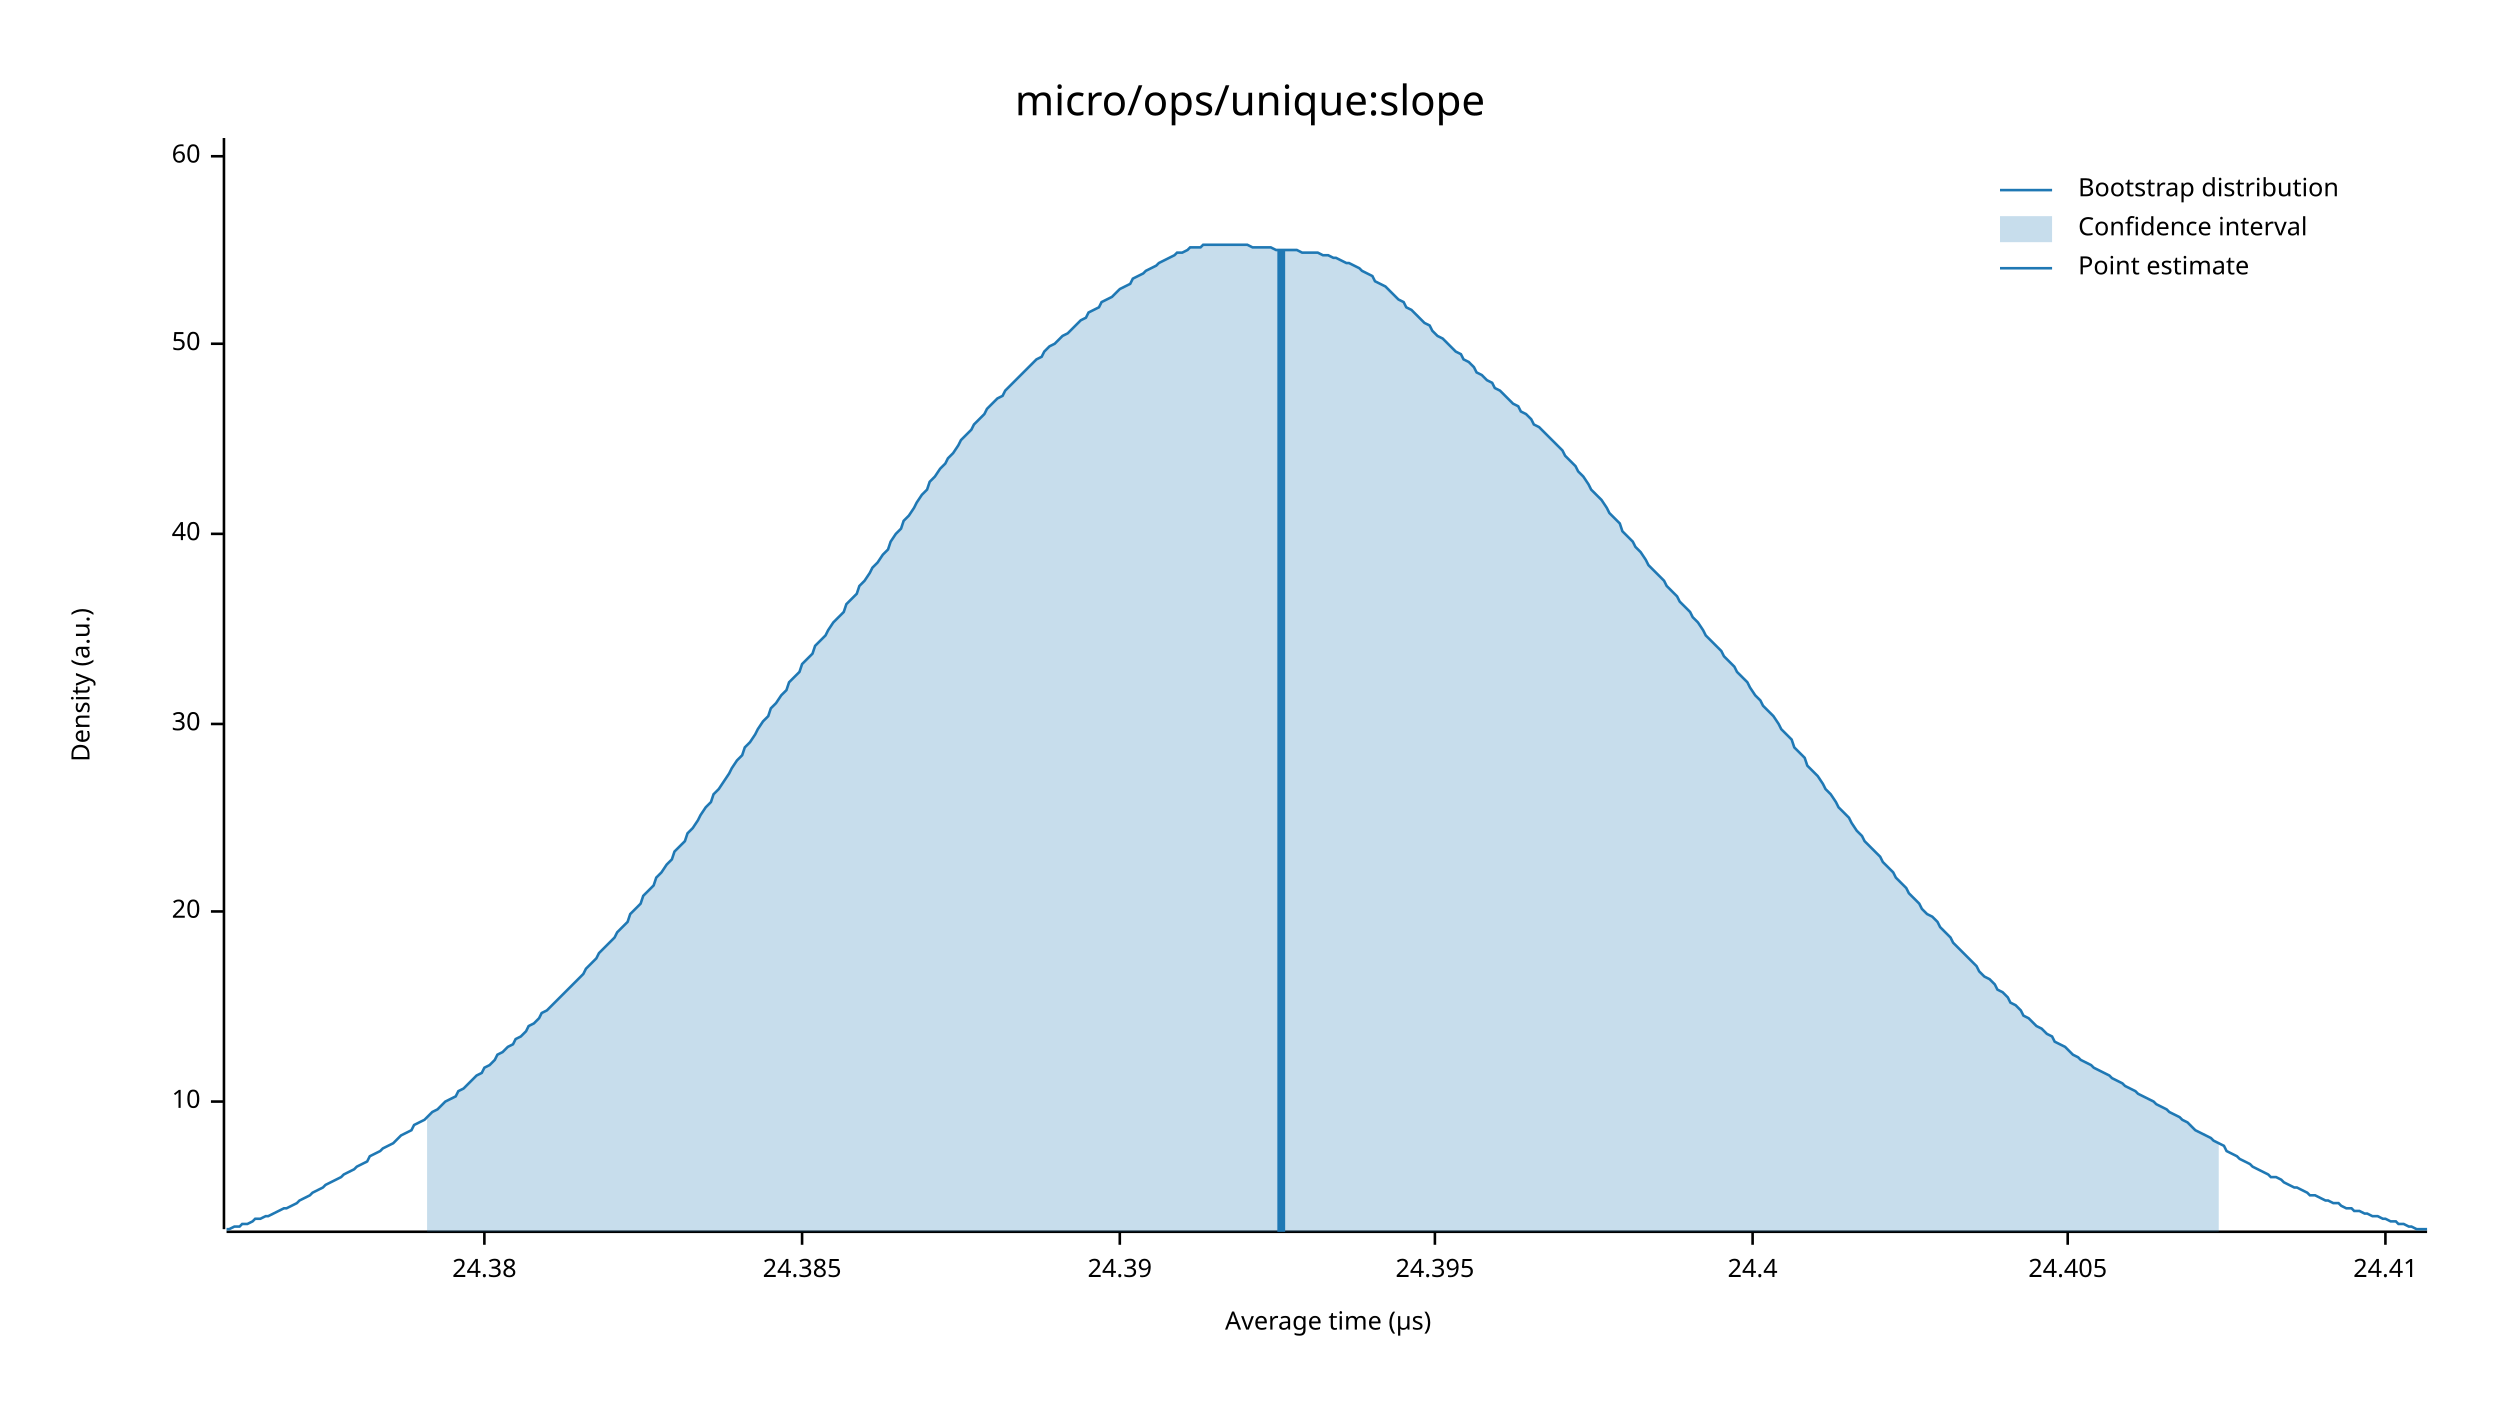
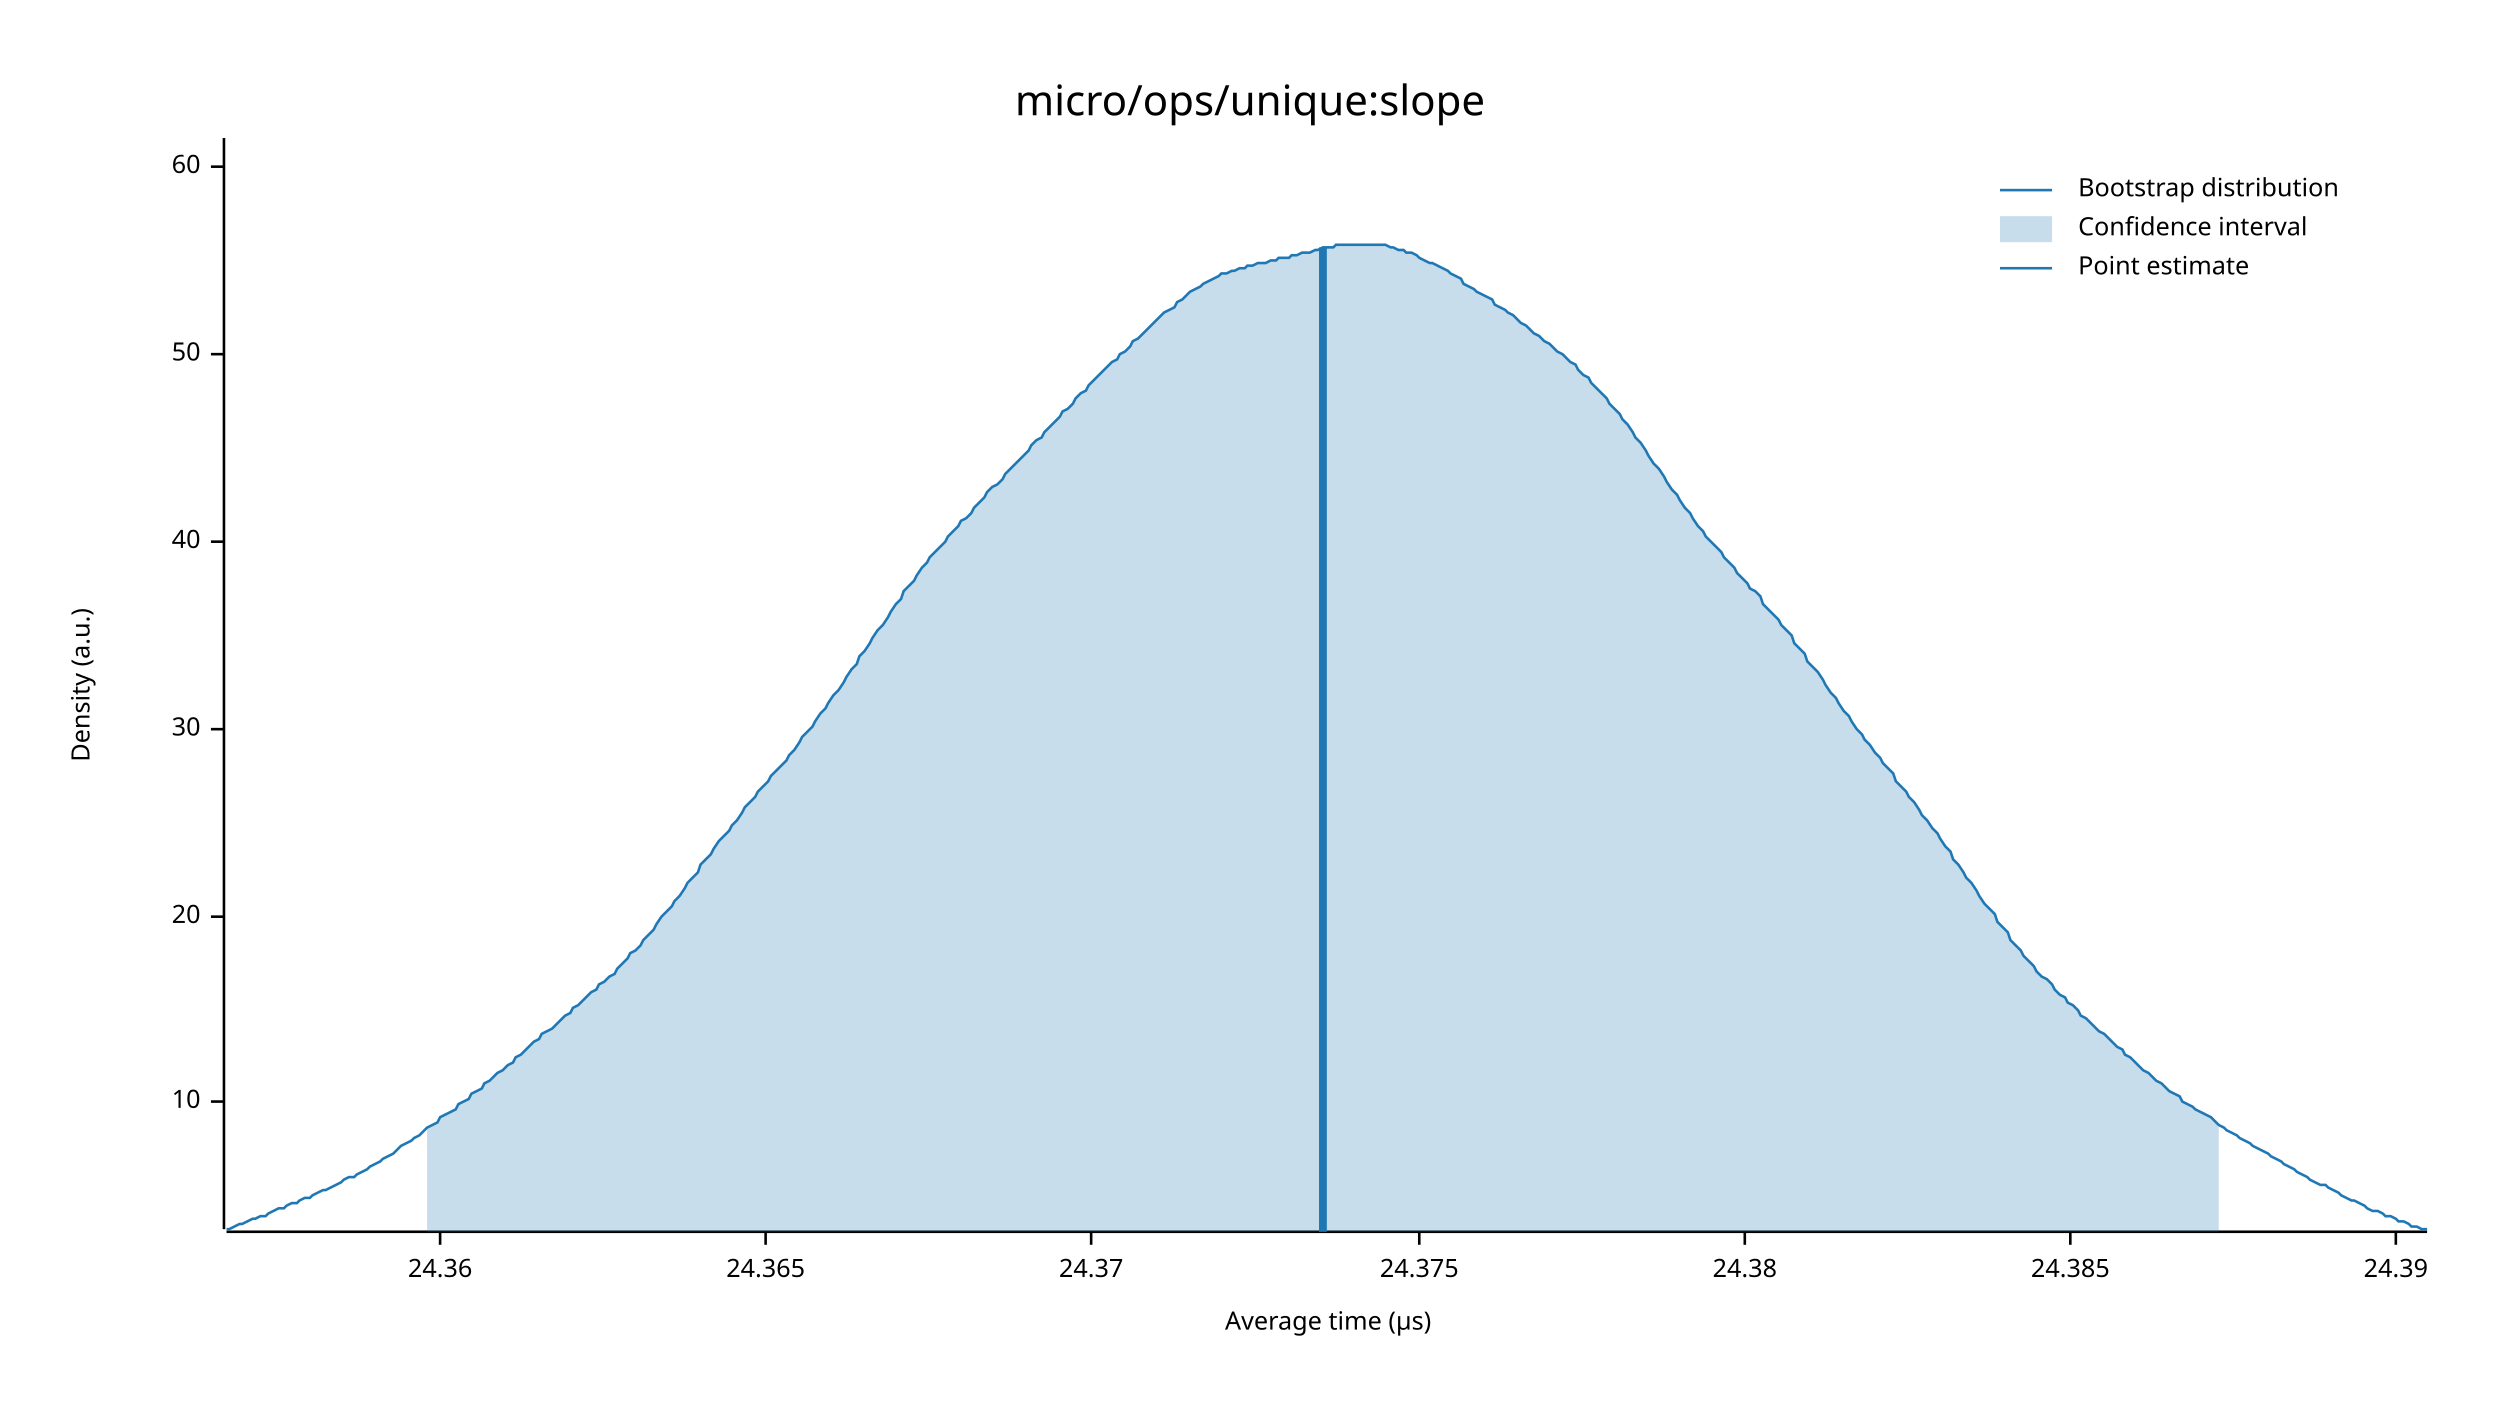
<svg xmlns="http://www.w3.org/2000/svg" width="960" height="540" viewBox="0 0 960 540">
  <text x="480" y="32" dy="0.76em" text-anchor="middle" font-family="sans-serif" font-size="16.129" opacity="1" fill="#000000">
micro/ops/unique:slope
</text>
  <text x="27" y="263" dy="0.76em" text-anchor="middle" font-family="sans-serif" font-size="9.677" opacity="1" fill="#000000" transform="rotate(270, 27, 263)">
Density (a.u.)
</text>
  <text x="510" y="513" dy="-0.5ex" text-anchor="middle" font-family="sans-serif" font-size="9.677" opacity="1" fill="#000000">
Average time (µs)
</text>
  <polyline fill="none" opacity="1" stroke="#000000" stroke-width="1" points="86,53 86,472 " />
  <text x="77" y="423" dy="0.5ex" text-anchor="end" font-family="sans-serif" font-size="9.677" opacity="1" fill="#000000">
10
</text>
  <polyline fill="none" opacity="1" stroke="#000000" stroke-width="1" points="81,423 86,423 " />
-   <text x="77" y="350" dy="0.5ex" text-anchor="end" font-family="sans-serif" font-size="9.677" opacity="1" fill="#000000">
+   <text x="77" y="352" dy="0.5ex" text-anchor="end" font-family="sans-serif" font-size="9.677" opacity="1" fill="#000000">
20
</text>
-   <polyline fill="none" opacity="1" stroke="#000000" stroke-width="1" points="81,350 86,350 " />
-   <text x="77" y="278" dy="0.5ex" text-anchor="end" font-family="sans-serif" font-size="9.677" opacity="1" fill="#000000">
+   <polyline fill="none" opacity="1" stroke="#000000" stroke-width="1" points="81,352 86,352 " />
+   <text x="77" y="280" dy="0.5ex" text-anchor="end" font-family="sans-serif" font-size="9.677" opacity="1" fill="#000000">
30
</text>
-   <polyline fill="none" opacity="1" stroke="#000000" stroke-width="1" points="81,278 86,278 " />
-   <text x="77" y="205" dy="0.5ex" text-anchor="end" font-family="sans-serif" font-size="9.677" opacity="1" fill="#000000">
+   <polyline fill="none" opacity="1" stroke="#000000" stroke-width="1" points="81,280 86,280 " />
+   <text x="77" y="208" dy="0.5ex" text-anchor="end" font-family="sans-serif" font-size="9.677" opacity="1" fill="#000000">
40
</text>
-   <polyline fill="none" opacity="1" stroke="#000000" stroke-width="1" points="81,205 86,205 " />
-   <text x="77" y="132" dy="0.5ex" text-anchor="end" font-family="sans-serif" font-size="9.677" opacity="1" fill="#000000">
+   <polyline fill="none" opacity="1" stroke="#000000" stroke-width="1" points="81,208 86,208 " />
+   <text x="77" y="136" dy="0.5ex" text-anchor="end" font-family="sans-serif" font-size="9.677" opacity="1" fill="#000000">
50
</text>
-   <polyline fill="none" opacity="1" stroke="#000000" stroke-width="1" points="81,132 86,132 " />
-   <text x="77" y="60" dy="0.5ex" text-anchor="end" font-family="sans-serif" font-size="9.677" opacity="1" fill="#000000">
+   <polyline fill="none" opacity="1" stroke="#000000" stroke-width="1" points="81,136 86,136 " />
+   <text x="77" y="64" dy="0.5ex" text-anchor="end" font-family="sans-serif" font-size="9.677" opacity="1" fill="#000000">
60
</text>
-   <polyline fill="none" opacity="1" stroke="#000000" stroke-width="1" points="81,60 86,60 " />
+   <polyline fill="none" opacity="1" stroke="#000000" stroke-width="1" points="81,64 86,64 " />
  <polyline fill="none" opacity="1" stroke="#000000" stroke-width="1" points="87,473 932,473 " />
-   <text x="186" y="483" dy="0.76em" text-anchor="middle" font-family="sans-serif" font-size="9.677" opacity="1" fill="#000000">
+   <text x="169" y="483" dy="0.76em" text-anchor="middle" font-family="sans-serif" font-size="9.677" opacity="1" fill="#000000">
+ 24.36
+ </text>
+   <polyline fill="none" opacity="1" stroke="#000000" stroke-width="1" points="169,473 169,478 " />
+   <text x="294" y="483" dy="0.76em" text-anchor="middle" font-family="sans-serif" font-size="9.677" opacity="1" fill="#000000">
+ 24.365
+ </text>
+   <polyline fill="none" opacity="1" stroke="#000000" stroke-width="1" points="294,473 294,478 " />
+   <text x="419" y="483" dy="0.76em" text-anchor="middle" font-family="sans-serif" font-size="9.677" opacity="1" fill="#000000">
+ 24.37
+ </text>
+   <polyline fill="none" opacity="1" stroke="#000000" stroke-width="1" points="419,473 419,478 " />
+   <text x="545" y="483" dy="0.76em" text-anchor="middle" font-family="sans-serif" font-size="9.677" opacity="1" fill="#000000">
+ 24.375
+ </text>
+   <polyline fill="none" opacity="1" stroke="#000000" stroke-width="1" points="545,473 545,478 " />
+   <text x="670" y="483" dy="0.76em" text-anchor="middle" font-family="sans-serif" font-size="9.677" opacity="1" fill="#000000">
24.38
</text>
-   <polyline fill="none" opacity="1" stroke="#000000" stroke-width="1" points="186,473 186,478 " />
-   <text x="308" y="483" dy="0.76em" text-anchor="middle" font-family="sans-serif" font-size="9.677" opacity="1" fill="#000000">
+   <polyline fill="none" opacity="1" stroke="#000000" stroke-width="1" points="670,473 670,478 " />
+   <text x="795" y="483" dy="0.76em" text-anchor="middle" font-family="sans-serif" font-size="9.677" opacity="1" fill="#000000">
24.385
</text>
-   <polyline fill="none" opacity="1" stroke="#000000" stroke-width="1" points="308,473 308,478 " />
-   <text x="430" y="483" dy="0.76em" text-anchor="middle" font-family="sans-serif" font-size="9.677" opacity="1" fill="#000000">
+   <polyline fill="none" opacity="1" stroke="#000000" stroke-width="1" points="795,473 795,478 " />
+   <text x="920" y="483" dy="0.76em" text-anchor="middle" font-family="sans-serif" font-size="9.677" opacity="1" fill="#000000">
24.39
</text>
-   <polyline fill="none" opacity="1" stroke="#000000" stroke-width="1" points="430,473 430,478 " />
-   <text x="551" y="483" dy="0.76em" text-anchor="middle" font-family="sans-serif" font-size="9.677" opacity="1" fill="#000000">
- 24.395
- </text>
-   <polyline fill="none" opacity="1" stroke="#000000" stroke-width="1" points="551,473 551,478 " />
-   <text x="673" y="483" dy="0.76em" text-anchor="middle" font-family="sans-serif" font-size="9.677" opacity="1" fill="#000000">
- 24.4
- </text>
-   <polyline fill="none" opacity="1" stroke="#000000" stroke-width="1" points="673,473 673,478 " />
-   <text x="794" y="483" dy="0.76em" text-anchor="middle" font-family="sans-serif" font-size="9.677" opacity="1" fill="#000000">
- 24.405
- </text>
-   <polyline fill="none" opacity="1" stroke="#000000" stroke-width="1" points="794,473 794,478 " />
-   <text x="916" y="483" dy="0.76em" text-anchor="middle" font-family="sans-serif" font-size="9.677" opacity="1" fill="#000000">
- 24.41
- </text>
-   <polyline fill="none" opacity="1" stroke="#000000" stroke-width="1" points="916,473 916,478 " />
-   <polyline fill="none" opacity="1" stroke="#1F78B4" stroke-width="1" points="87,472 88,472 90,471 92,471 93,470 95,470 97,469 98,468 100,468 102,467 103,467 105,466 107,465 109,464 110,464 112,463 114,462 115,461 117,460 119,459 120,458 122,457 124,456 125,455 127,454 129,453 131,452 132,451 134,450 136,449 137,448 139,447 141,446 142,444 144,443 146,442 147,441 149,440 151,439 153,437 154,436 156,435 158,434 159,432 161,431 163,430 164,429 166,427 168,426 169,425 171,423 173,422 175,421 176,419 178,418 180,416 181,415 183,413 185,412 186,410 188,409 190,407 191,405 193,404 195,402 197,401 198,399 200,398 202,396 203,394 205,393 207,391 208,389 210,388 212,386 214,384 215,383 217,381 219,379 220,378 222,376 224,374 225,372 227,370 229,368 230,366 232,364 234,362 236,360 237,358 239,356 241,354 242,351 244,349 246,347 247,344 249,342 251,340 252,337 254,335 256,332 258,330 259,327 261,325 263,323 264,320 266,318 268,315 269,313 271,310 273,308 274,305 276,303 278,300 280,297 281,295 283,292 285,290 286,287 288,285 290,282 291,280 293,277 295,275 296,272 298,270 300,267 302,265 303,262 305,260 307,258 308,255 310,253 312,251 313,248 315,246 317,244 318,242 320,239 322,237 324,235 325,232 327,230 329,228 330,225 332,223 334,220 335,218 337,216 339,213 341,211 342,208 344,205 346,203 347,200 349,198 351,195 352,193 354,190 356,188 357,185 359,183 361,180 363,178 364,176 366,174 368,171 369,169 371,167 373,165 374,163 376,161 378,159 379,157 381,155 383,153 385,152 386,150 388,148 390,146 391,145 393,143 395,141 396,140 398,138 400,137 401,135 403,133 405,132 407,130 408,129 410,128 412,126 413,125 415,123 417,122 418,120 420,119 422,118 423,116 425,115 427,114 429,112 430,111 432,110 434,109 435,107 437,106 439,105 440,104 442,103 444,102 445,101 447,100 449,99 451,98 452,97 454,97 456,96 457,95 459,95 461,95 462,94 464,94 466,94 468,94 469,94 471,94 473,94 474,94 476,94 478,94 479,94 481,95 483,95 484,95 486,95 488,95 490,96 491,96 493,96 495,96 496,96 498,96 500,97 501,97 503,97 505,97 506,97 508,98 510,98 512,99 513,99 515,100 517,101 518,101 520,102 522,103 523,104 525,105 527,106 528,108 530,109 532,110 534,112 535,113 537,115 539,116 540,118 542,119 544,121 545,122 547,124 549,125 550,127 552,129 554,130 556,132 557,133 559,135 561,136 562,138 564,139 566,141 567,143 569,144 571,146 573,147 574,149 576,150 578,152 579,153 581,155 583,156 584,158 586,159 588,161 589,163 591,164 593,166 595,168 596,169 598,171 600,173 601,175 603,177 605,179 606,181 608,183 610,186 611,188 613,190 615,192 617,195 618,197 620,199 622,201 623,204 625,206 627,208 628,210 630,212 632,215 633,217 635,219 637,221 639,223 640,225 642,227 644,229 645,231 647,233 649,235 650,237 652,239 654,242 655,244 657,246 659,248 661,250 662,252 664,254 666,256 667,258 669,260 671,262 672,264 674,267 676,269 677,271 679,273 681,275 683,278 684,280 686,282 688,284 689,287 691,289 693,291 694,294 696,296 698,298 700,301 701,303 703,305 705,308 706,310 708,312 710,314 711,316 713,319 715,321 716,323 718,325 720,327 722,329 723,331 725,333 727,335 728,337 730,339 732,341 733,343 735,345 737,347 738,349 740,351 742,352 744,354 745,356 747,358 749,360 750,362 752,364 754,366 755,367 757,369 759,371 760,373 762,375 764,376 766,378 767,380 769,381 771,383 772,385 774,386 776,388 777,390 779,391 781,393 782,394 784,395 786,397 788,398 789,400 791,401 793,402 794,403 796,405 798,406 799,407 801,408 803,409 804,410 806,411 808,412 810,413 811,414 813,415 815,416 816,417 818,418 820,419 821,420 823,421 825,422 827,423 828,424 830,425 832,426 833,427 835,428 837,429 838,430 840,431 842,433 843,434 845,435 847,436 849,437 850,438 852,439 854,440 855,442 857,443 859,444 860,445 862,446 864,447 865,448 867,449 869,450 871,451 872,452 874,452 876,453 877,454 879,455 881,456 882,456 884,457 886,458 887,459 889,459 891,460 893,461 894,461 896,462 898,462 899,463 901,464 903,464 904,465 906,465 908,466 909,466 911,467 913,467 915,468 916,468 918,469 920,469 921,470 923,470 925,471 926,471 928,472 930,472 932,472 " />
-   <polygon opacity="0.25" fill="#1F78B4" points="164,429 166,427 168,426 169,425 171,423 173,422 175,421 176,419 178,418 180,416 181,415 183,413 185,412 186,410 188,409 190,407 191,405 193,404 195,402 197,401 198,399 200,398 202,396 203,394 205,393 207,391 208,389 210,388 212,386 214,384 215,383 217,381 219,379 220,378 222,376 224,374 225,372 227,370 229,368 230,366 232,364 234,362 236,360 237,358 239,356 241,354 242,351 244,349 246,347 247,344 249,342 251,340 252,337 254,335 256,332 258,330 259,327 261,325 263,323 264,320 266,318 268,315 269,313 271,310 273,308 274,305 276,303 278,300 280,297 281,295 283,292 285,290 286,287 288,285 290,282 291,280 293,277 295,275 296,272 298,270 300,267 302,265 303,262 305,260 307,258 308,255 310,253 312,251 313,248 315,246 317,244 318,242 320,239 322,237 324,235 325,232 327,230 329,228 330,225 332,223 334,220 335,218 337,216 339,213 341,211 342,208 344,205 346,203 347,200 349,198 351,195 352,193 354,190 356,188 357,185 359,183 361,180 363,178 364,176 366,174 368,171 369,169 371,167 373,165 374,163 376,161 378,159 379,157 381,155 383,153 385,152 386,150 388,148 390,146 391,145 393,143 395,141 396,140 398,138 400,137 401,135 403,133 405,132 407,130 408,129 410,128 412,126 413,125 415,123 417,122 418,120 420,119 422,118 423,116 425,115 427,114 429,112 430,111 432,110 434,109 435,107 437,106 439,105 440,104 442,103 444,102 445,101 447,100 449,99 451,98 452,97 454,97 456,96 457,95 459,95 461,95 462,94 464,94 466,94 468,94 469,94 471,94 473,94 474,94 476,94 478,94 479,94 481,95 483,95 484,95 486,95 488,95 490,96 491,96 493,96 495,96 496,96 498,96 500,97 501,97 503,97 505,97 506,97 508,98 510,98 512,99 513,99 515,100 517,101 518,101 520,102 522,103 523,104 525,105 527,106 528,108 530,109 532,110 534,112 535,113 537,115 539,116 540,118 542,119 544,121 545,122 547,124 549,125 550,127 552,129 554,130 556,132 557,133 559,135 561,136 562,138 564,139 566,141 567,143 569,144 571,146 573,147 574,149 576,150 578,152 579,153 581,155 583,156 584,158 586,159 588,161 589,163 591,164 593,166 595,168 596,169 598,171 600,173 601,175 603,177 605,179 606,181 608,183 610,186 611,188 613,190 615,192 617,195 618,197 620,199 622,201 623,204 625,206 627,208 628,210 630,212 632,215 633,217 635,219 637,221 639,223 640,225 642,227 644,229 645,231 647,233 649,235 650,237 652,239 654,242 655,244 657,246 659,248 661,250 662,252 664,254 666,256 667,258 669,260 671,262 672,264 674,267 676,269 677,271 679,273 681,275 683,278 684,280 686,282 688,284 689,287 691,289 693,291 694,294 696,296 698,298 700,301 701,303 703,305 705,308 706,310 708,312 710,314 711,316 713,319 715,321 716,323 718,325 720,327 722,329 723,331 725,333 727,335 728,337 730,339 732,341 733,343 735,345 737,347 738,349 740,351 742,352 744,354 745,356 747,358 749,360 750,362 752,364 754,366 755,367 757,369 759,371 760,373 762,375 764,376 766,378 767,380 769,381 771,383 772,385 774,386 776,388 777,390 779,391 781,393 782,394 784,395 786,397 788,398 789,400 791,401 793,402 794,403 796,405 798,406 799,407 801,408 803,409 804,410 806,411 808,412 810,413 811,414 813,415 815,416 816,417 818,418 820,419 821,420 823,421 825,422 827,423 828,424 830,425 832,426 833,427 835,428 837,429 838,430 840,431 842,433 843,434 845,435 847,436 849,437 850,438 852,439 852,473 164,473 " />
-   <polyline fill="none" opacity="1" stroke="#1F78B4" stroke-width="3" points="492,473 492,96 " />
+   <polyline fill="none" opacity="1" stroke="#000000" stroke-width="1" points="920,473 920,478 " />
+   <polyline fill="none" opacity="1" stroke="#1F78B4" stroke-width="1" points="87,472 88,472 90,471 92,470 93,470 95,469 97,468 98,468 100,467 102,467 103,466 105,465 107,464 109,464 110,463 112,462 114,462 115,461 117,460 119,460 120,459 122,458 124,457 125,457 127,456 129,455 131,454 132,453 134,452 136,452 137,451 139,450 141,449 142,448 144,447 146,446 147,445 149,444 151,443 153,441 154,440 156,439 158,438 159,437 161,436 163,434 164,433 166,432 168,431 169,429 171,428 173,427 175,426 176,424 178,423 180,422 181,420 183,419 185,418 186,416 188,415 190,413 191,412 193,411 195,409 197,408 198,406 200,405 202,403 203,402 205,400 207,399 208,397 210,396 212,395 214,393 215,392 217,390 219,389 220,387 222,386 224,384 225,383 227,381 229,380 230,378 232,377 234,375 236,374 237,372 239,370 241,368 242,366 244,365 246,363 247,361 249,359 251,357 252,355 254,352 256,350 258,348 259,346 261,344 263,341 264,339 266,337 268,335 269,332 271,330 273,328 274,326 276,323 278,321 280,319 281,317 283,315 285,312 286,310 288,308 290,306 291,304 293,302 295,300 296,298 298,296 300,294 302,292 303,290 305,288 307,285 308,283 310,281 312,279 313,277 315,274 317,272 318,270 320,267 322,265 324,262 325,260 327,257 329,255 330,252 332,250 334,247 335,245 337,242 339,240 341,237 342,235 344,232 346,230 347,227 349,225 351,223 352,221 354,218 356,216 357,214 359,212 361,210 363,208 364,206 366,204 368,202 369,200 371,199 373,197 374,195 376,193 378,191 379,189 381,187 383,186 385,184 386,182 388,180 390,178 391,177 393,175 395,173 396,171 398,169 400,168 401,166 403,164 405,162 407,160 408,158 410,157 412,155 413,153 415,151 417,150 418,148 420,146 422,144 423,143 425,141 427,139 429,138 430,136 432,135 434,133 435,131 437,130 439,128 440,127 442,125 444,123 445,122 447,120 449,119 451,118 452,116 454,115 456,113 457,112 459,111 461,110 462,109 464,108 466,107 468,106 469,105 471,105 473,104 474,104 476,103 478,103 479,102 481,102 483,101 484,101 486,101 488,100 490,100 491,99 493,99 495,99 496,98 498,98 500,97 501,97 503,97 505,96 506,96 508,95 510,95 512,95 513,94 515,94 517,94 518,94 520,94 522,94 523,94 525,94 527,94 528,94 530,94 532,94 534,95 535,95 537,96 539,96 540,97 542,97 544,98 545,99 547,100 549,101 550,101 552,102 554,103 556,104 557,105 559,106 561,107 562,109 564,110 566,111 567,112 569,113 571,114 573,115 574,117 576,118 578,119 579,120 581,121 583,123 584,124 586,125 588,127 589,128 591,129 593,131 595,132 596,133 598,135 600,136 601,137 603,139 605,140 606,142 608,144 610,145 611,147 613,149 615,151 617,153 618,155 620,157 622,159 623,161 625,163 627,166 628,168 630,170 632,173 633,175 635,178 637,180 639,183 640,185 642,188 644,190 645,192 647,195 649,197 650,199 652,202 654,204 655,206 657,208 659,210 661,212 662,214 664,216 666,218 667,220 669,222 671,224 672,226 674,227 676,229 677,232 679,234 681,236 683,238 684,240 686,242 688,244 689,247 691,249 693,251 694,254 696,256 698,258 700,261 701,263 703,266 705,268 706,270 708,273 710,275 711,277 713,280 715,282 716,284 718,286 720,289 722,291 723,293 725,295 727,297 728,300 730,302 732,304 733,306 735,308 737,311 738,313 740,315 742,318 744,320 745,322 747,325 749,327 750,330 752,332 754,335 755,337 757,339 759,342 760,344 762,347 764,349 766,351 767,354 769,356 771,358 772,361 774,363 776,365 777,367 779,369 781,371 782,373 784,375 786,376 788,378 789,380 791,382 793,383 794,385 796,386 798,388 799,390 801,391 803,393 804,394 806,396 808,397 810,399 811,400 813,402 815,403 816,405 818,406 820,408 821,409 823,411 825,412 827,414 828,415 830,416 832,418 833,419 835,420 837,421 838,423 840,424 842,425 843,426 845,427 847,428 849,429 850,430 852,432 854,433 855,434 857,435 859,436 860,437 862,438 864,439 865,440 867,441 869,442 871,443 872,444 874,445 876,446 877,447 879,448 881,449 882,450 884,451 886,452 887,453 889,454 891,455 893,455 894,456 896,457 898,458 899,459 901,460 903,461 904,461 906,462 908,463 909,464 911,465 913,465 915,466 916,467 918,467 920,468 921,469 923,469 925,470 926,471 928,471 930,472 932,472 " />
+   <polygon opacity="0.25" fill="#1F78B4" points="164,433 166,432 168,431 169,429 171,428 173,427 175,426 176,424 178,423 180,422 181,420 183,419 185,418 186,416 188,415 190,413 191,412 193,411 195,409 197,408 198,406 200,405 202,403 203,402 205,400 207,399 208,397 210,396 212,395 214,393 215,392 217,390 219,389 220,387 222,386 224,384 225,383 227,381 229,380 230,378 232,377 234,375 236,374 237,372 239,370 241,368 242,366 244,365 246,363 247,361 249,359 251,357 252,355 254,352 256,350 258,348 259,346 261,344 263,341 264,339 266,337 268,335 269,332 271,330 273,328 274,326 276,323 278,321 280,319 281,317 283,315 285,312 286,310 288,308 290,306 291,304 293,302 295,300 296,298 298,296 300,294 302,292 303,290 305,288 307,285 308,283 310,281 312,279 313,277 315,274 317,272 318,270 320,267 322,265 324,262 325,260 327,257 329,255 330,252 332,250 334,247 335,245 337,242 339,240 341,237 342,235 344,232 346,230 347,227 349,225 351,223 352,221 354,218 356,216 357,214 359,212 361,210 363,208 364,206 366,204 368,202 369,200 371,199 373,197 374,195 376,193 378,191 379,189 381,187 383,186 385,184 386,182 388,180 390,178 391,177 393,175 395,173 396,171 398,169 400,168 401,166 403,164 405,162 407,160 408,158 410,157 412,155 413,153 415,151 417,150 418,148 420,146 422,144 423,143 425,141 427,139 429,138 430,136 432,135 434,133 435,131 437,130 439,128 440,127 442,125 444,123 445,122 447,120 449,119 451,118 452,116 454,115 456,113 457,112 459,111 461,110 462,109 464,108 466,107 468,106 469,105 471,105 473,104 474,104 476,103 478,103 479,102 481,102 483,101 484,101 486,101 488,100 490,100 491,99 493,99 495,99 496,98 498,98 500,97 501,97 503,97 505,96 506,96 508,95 510,95 512,95 513,94 515,94 517,94 518,94 520,94 522,94 523,94 525,94 527,94 528,94 530,94 532,94 534,95 535,95 537,96 539,96 540,97 542,97 544,98 545,99 547,100 549,101 550,101 552,102 554,103 556,104 557,105 559,106 561,107 562,109 564,110 566,111 567,112 569,113 571,114 573,115 574,117 576,118 578,119 579,120 581,121 583,123 584,124 586,125 588,127 589,128 591,129 593,131 595,132 596,133 598,135 600,136 601,137 603,139 605,140 606,142 608,144 610,145 611,147 613,149 615,151 617,153 618,155 620,157 622,159 623,161 625,163 627,166 628,168 630,170 632,173 633,175 635,178 637,180 639,183 640,185 642,188 644,190 645,192 647,195 649,197 650,199 652,202 654,204 655,206 657,208 659,210 661,212 662,214 664,216 666,218 667,220 669,222 671,224 672,226 674,227 676,229 677,232 679,234 681,236 683,238 684,240 686,242 688,244 689,247 691,249 693,251 694,254 696,256 698,258 700,261 701,263 703,266 705,268 706,270 708,273 710,275 711,277 713,280 715,282 716,284 718,286 720,289 722,291 723,293 725,295 727,297 728,300 730,302 732,304 733,306 735,308 737,311 738,313 740,315 742,318 744,320 745,322 747,325 749,327 750,330 752,332 754,335 755,337 757,339 759,342 760,344 762,347 764,349 766,351 767,354 769,356 771,358 772,361 774,363 776,365 777,367 779,369 781,371 782,373 784,375 786,376 788,378 789,380 791,382 793,383 794,385 796,386 798,388 799,390 801,391 803,393 804,394 806,396 808,397 810,399 811,400 813,402 815,403 816,405 818,406 820,408 821,409 823,411 825,412 827,414 828,415 830,416 832,418 833,419 835,420 837,421 838,423 840,424 842,425 843,426 845,427 847,428 849,429 850,430 852,432 852,473 164,473 " />
+   <polyline fill="none" opacity="1" stroke="#1F78B4" stroke-width="3" points="508,473 508,95 " />
  <text x="798" y="68" dy="0.76em" text-anchor="start" font-family="sans-serif" font-size="9.677" opacity="1" fill="#000000">
Bootstrap distribution
</text>
  <text x="798" y="83" dy="0.76em" text-anchor="start" font-family="sans-serif" font-size="9.677" opacity="1" fill="#000000">
Confidence interval
</text>
  <text x="798" y="98" dy="0.76em" text-anchor="start" font-family="sans-serif" font-size="9.677" opacity="1" fill="#000000">
Point estimate
</text>
  <polyline fill="none" opacity="1" stroke="#1F78B4" stroke-width="1" points="768,73 788,73 " />
  <rect x="768" y="83" width="20" height="10" opacity="0.25" fill="#1F78B4" stroke="none" />
  <polyline fill="none" opacity="1" stroke="#1F78B4" stroke-width="1" points="768,103 788,103 " />
</svg>
